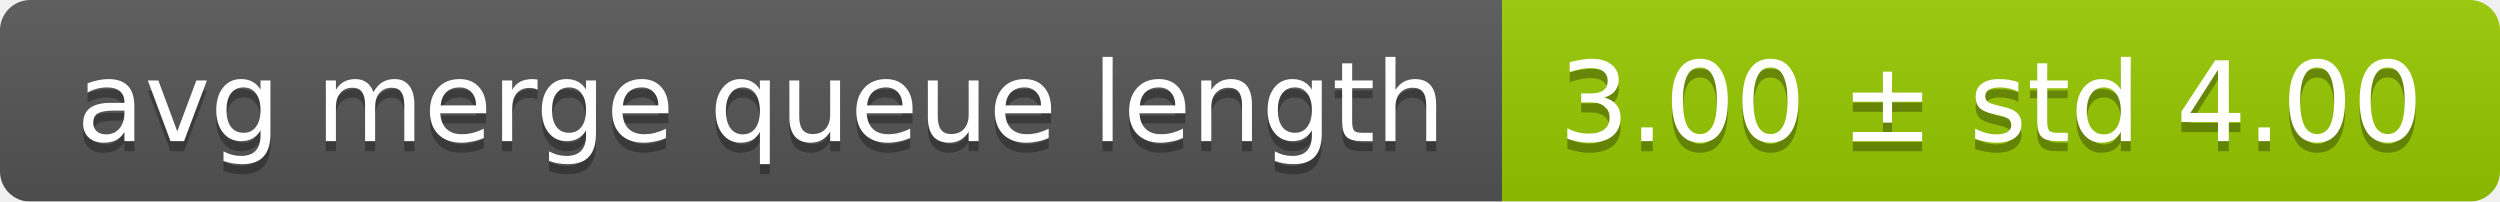
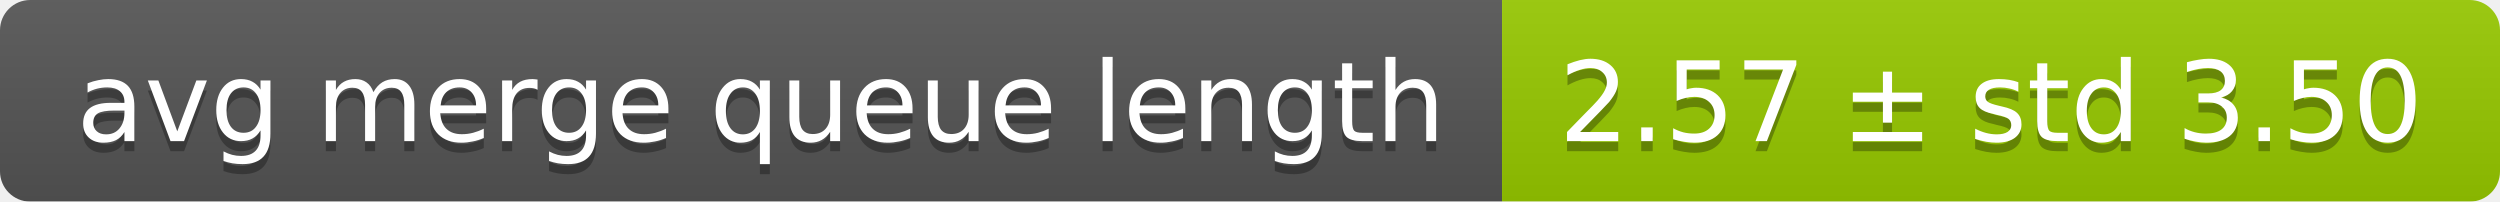
<svg xmlns="http://www.w3.org/2000/svg" width="248" height="20">
  <linearGradient id="smooth" x2="0" y2="100%">
    <stop offset="0" stop-color="#bbb" stop-opacity=".1" />
    <stop offset="1" stop-opacity=".1" />
  </linearGradient>
  <mask id="round">
    <rect width="248" height="20" rx="3" fill="#fff" />
  </mask>
  <g mask="url(#round)">
    <rect width="149" height="20" fill="#555" />
    <rect x="149" width="99" height="20" fill="#97ca00" />
    <rect width="248" height="20" fill="url(#smooth)" />
  </g>
  <g fill="#fff" text-anchor="middle" font-family="DejaVu Sans,Verdana,Geneva,sans-serif" font-size="11">
    <text x="75.5" y="15" fill="#010101" fill-opacity=".3">avg merge queue length</text>
    <text x="75.5" y="14">avg merge queue length</text>
-     <text x="197.5" y="15" fill="#010101" fill-opacity=".3">3.00 ± std 4.00</text>
-     <text x="197.5" y="14">3.00 ± std 4.00</text>
+     <text x="197.5" y="15" fill="#010101" fill-opacity=".3">2.57 ± std 3.50</text>
+     <text x="197.5" y="14">2.57 ± std 3.50</text>
  </g>
</svg>
